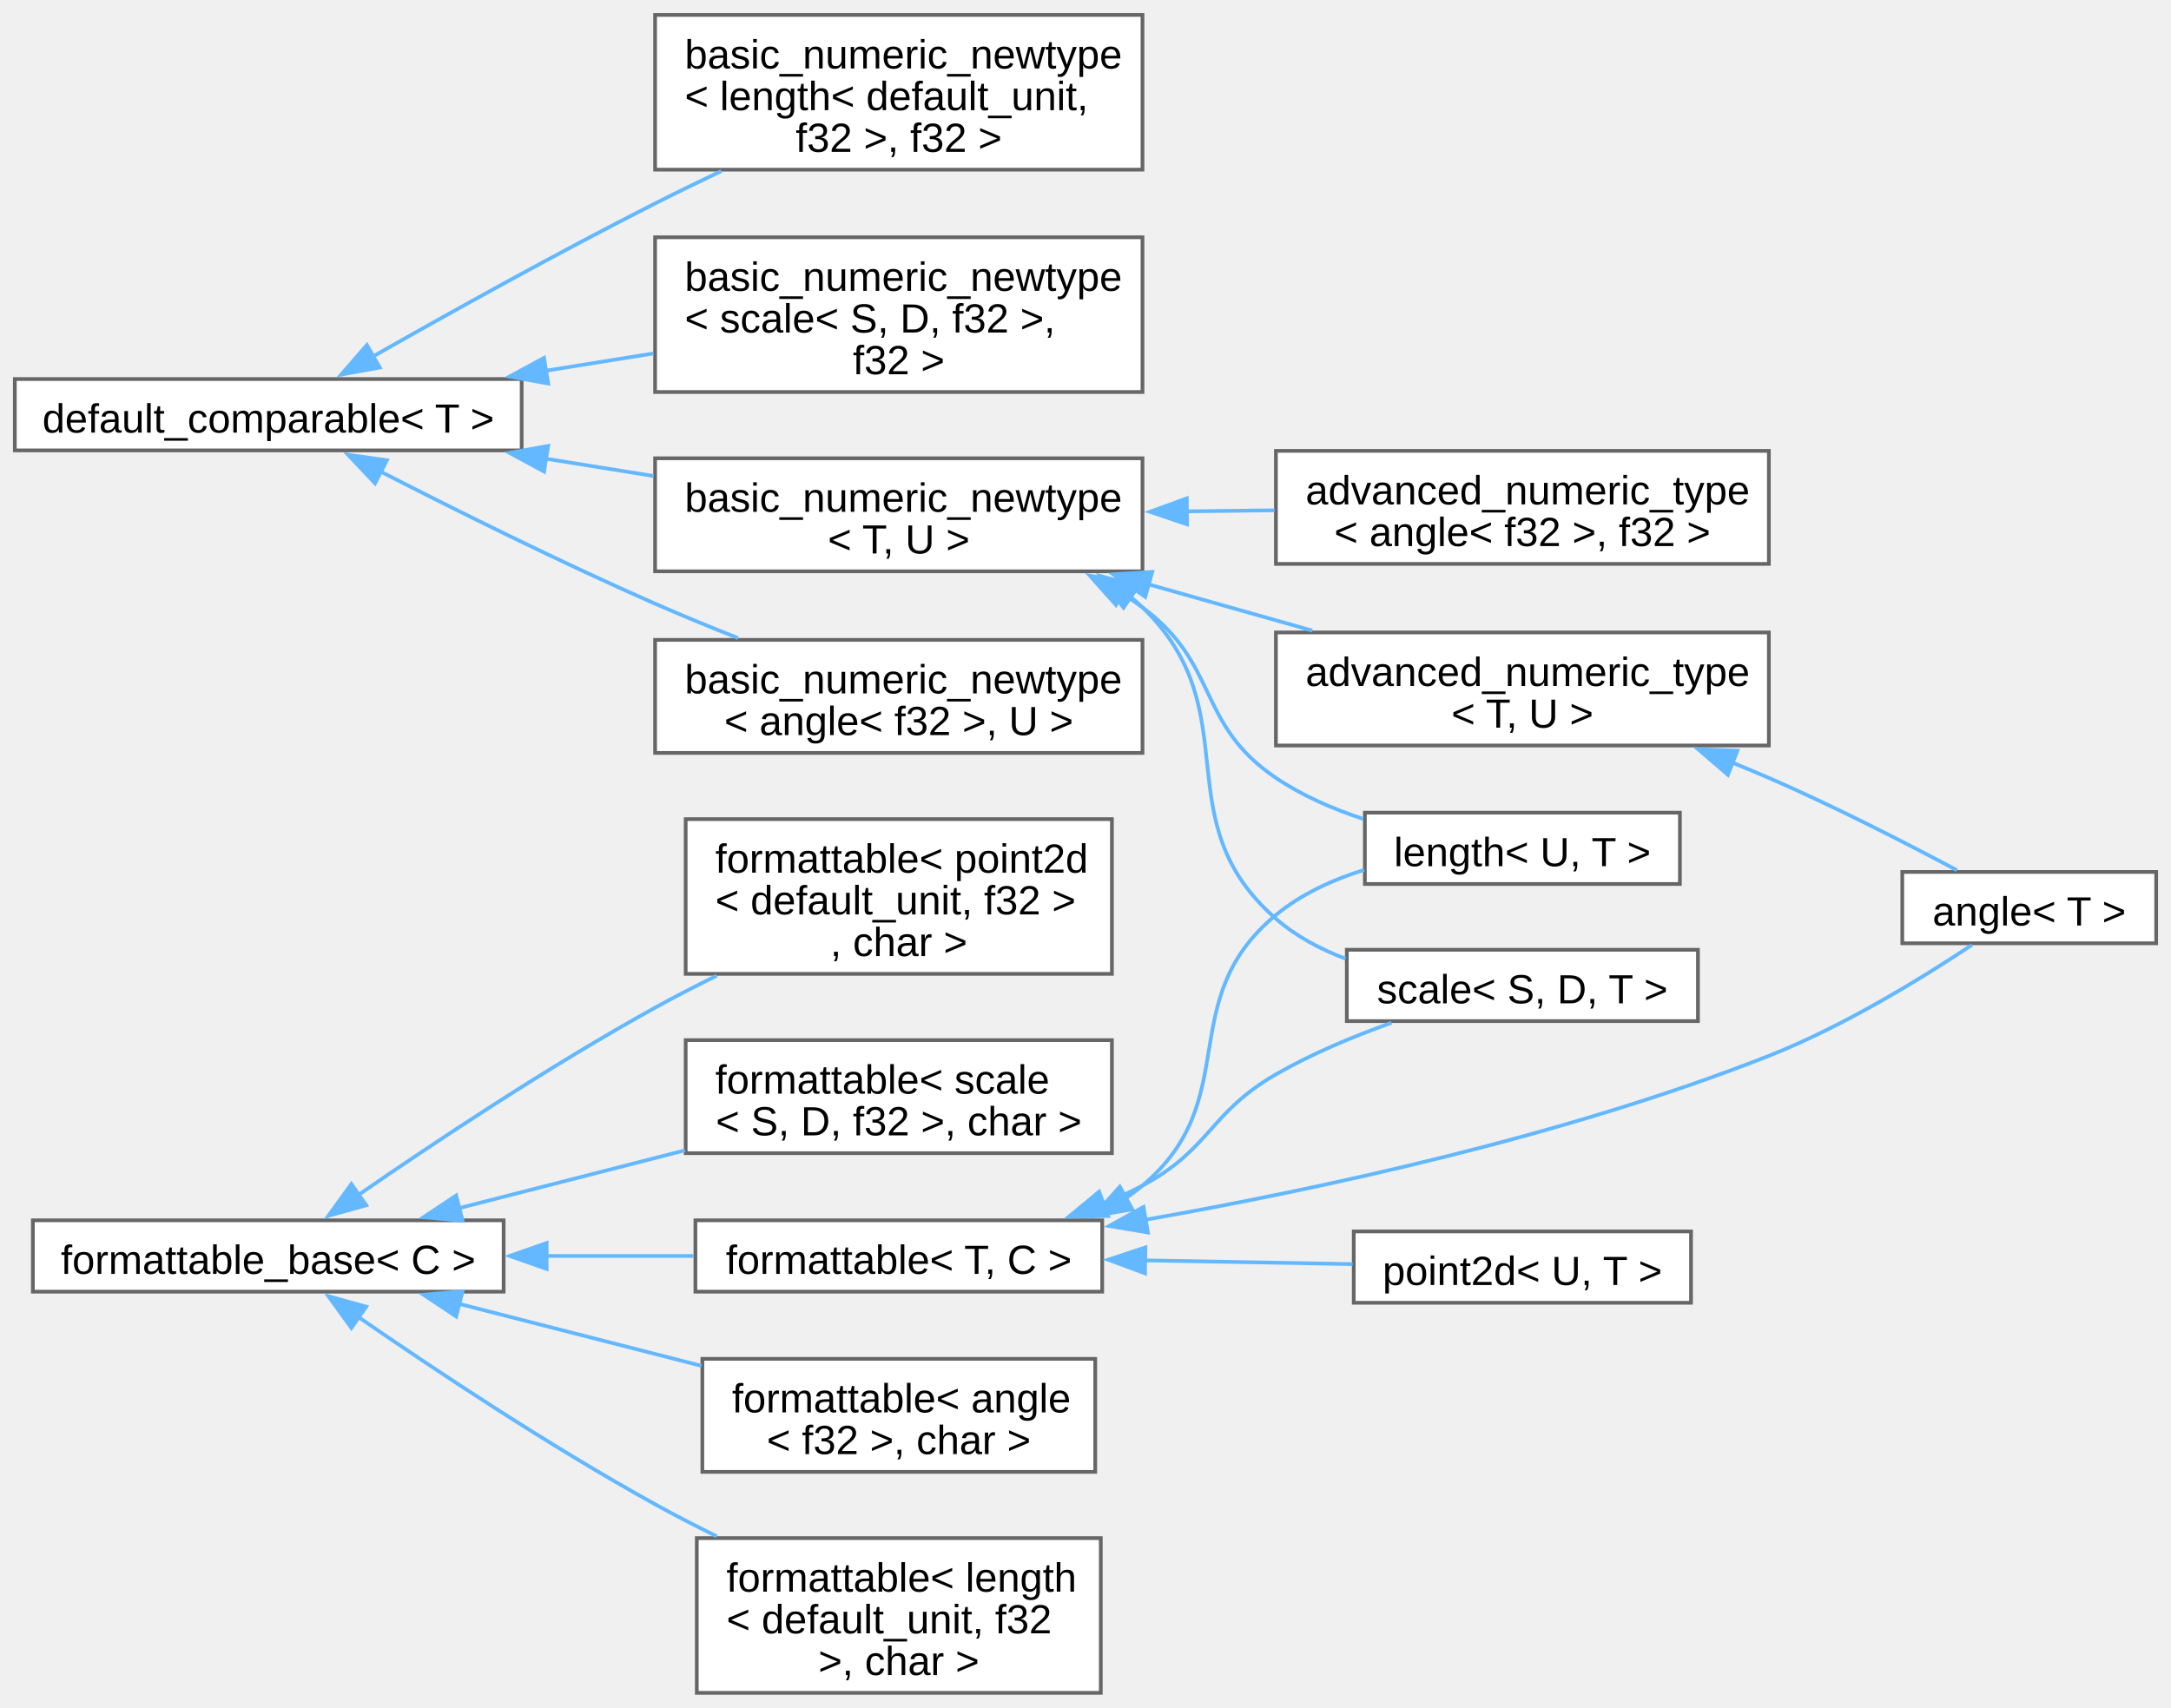
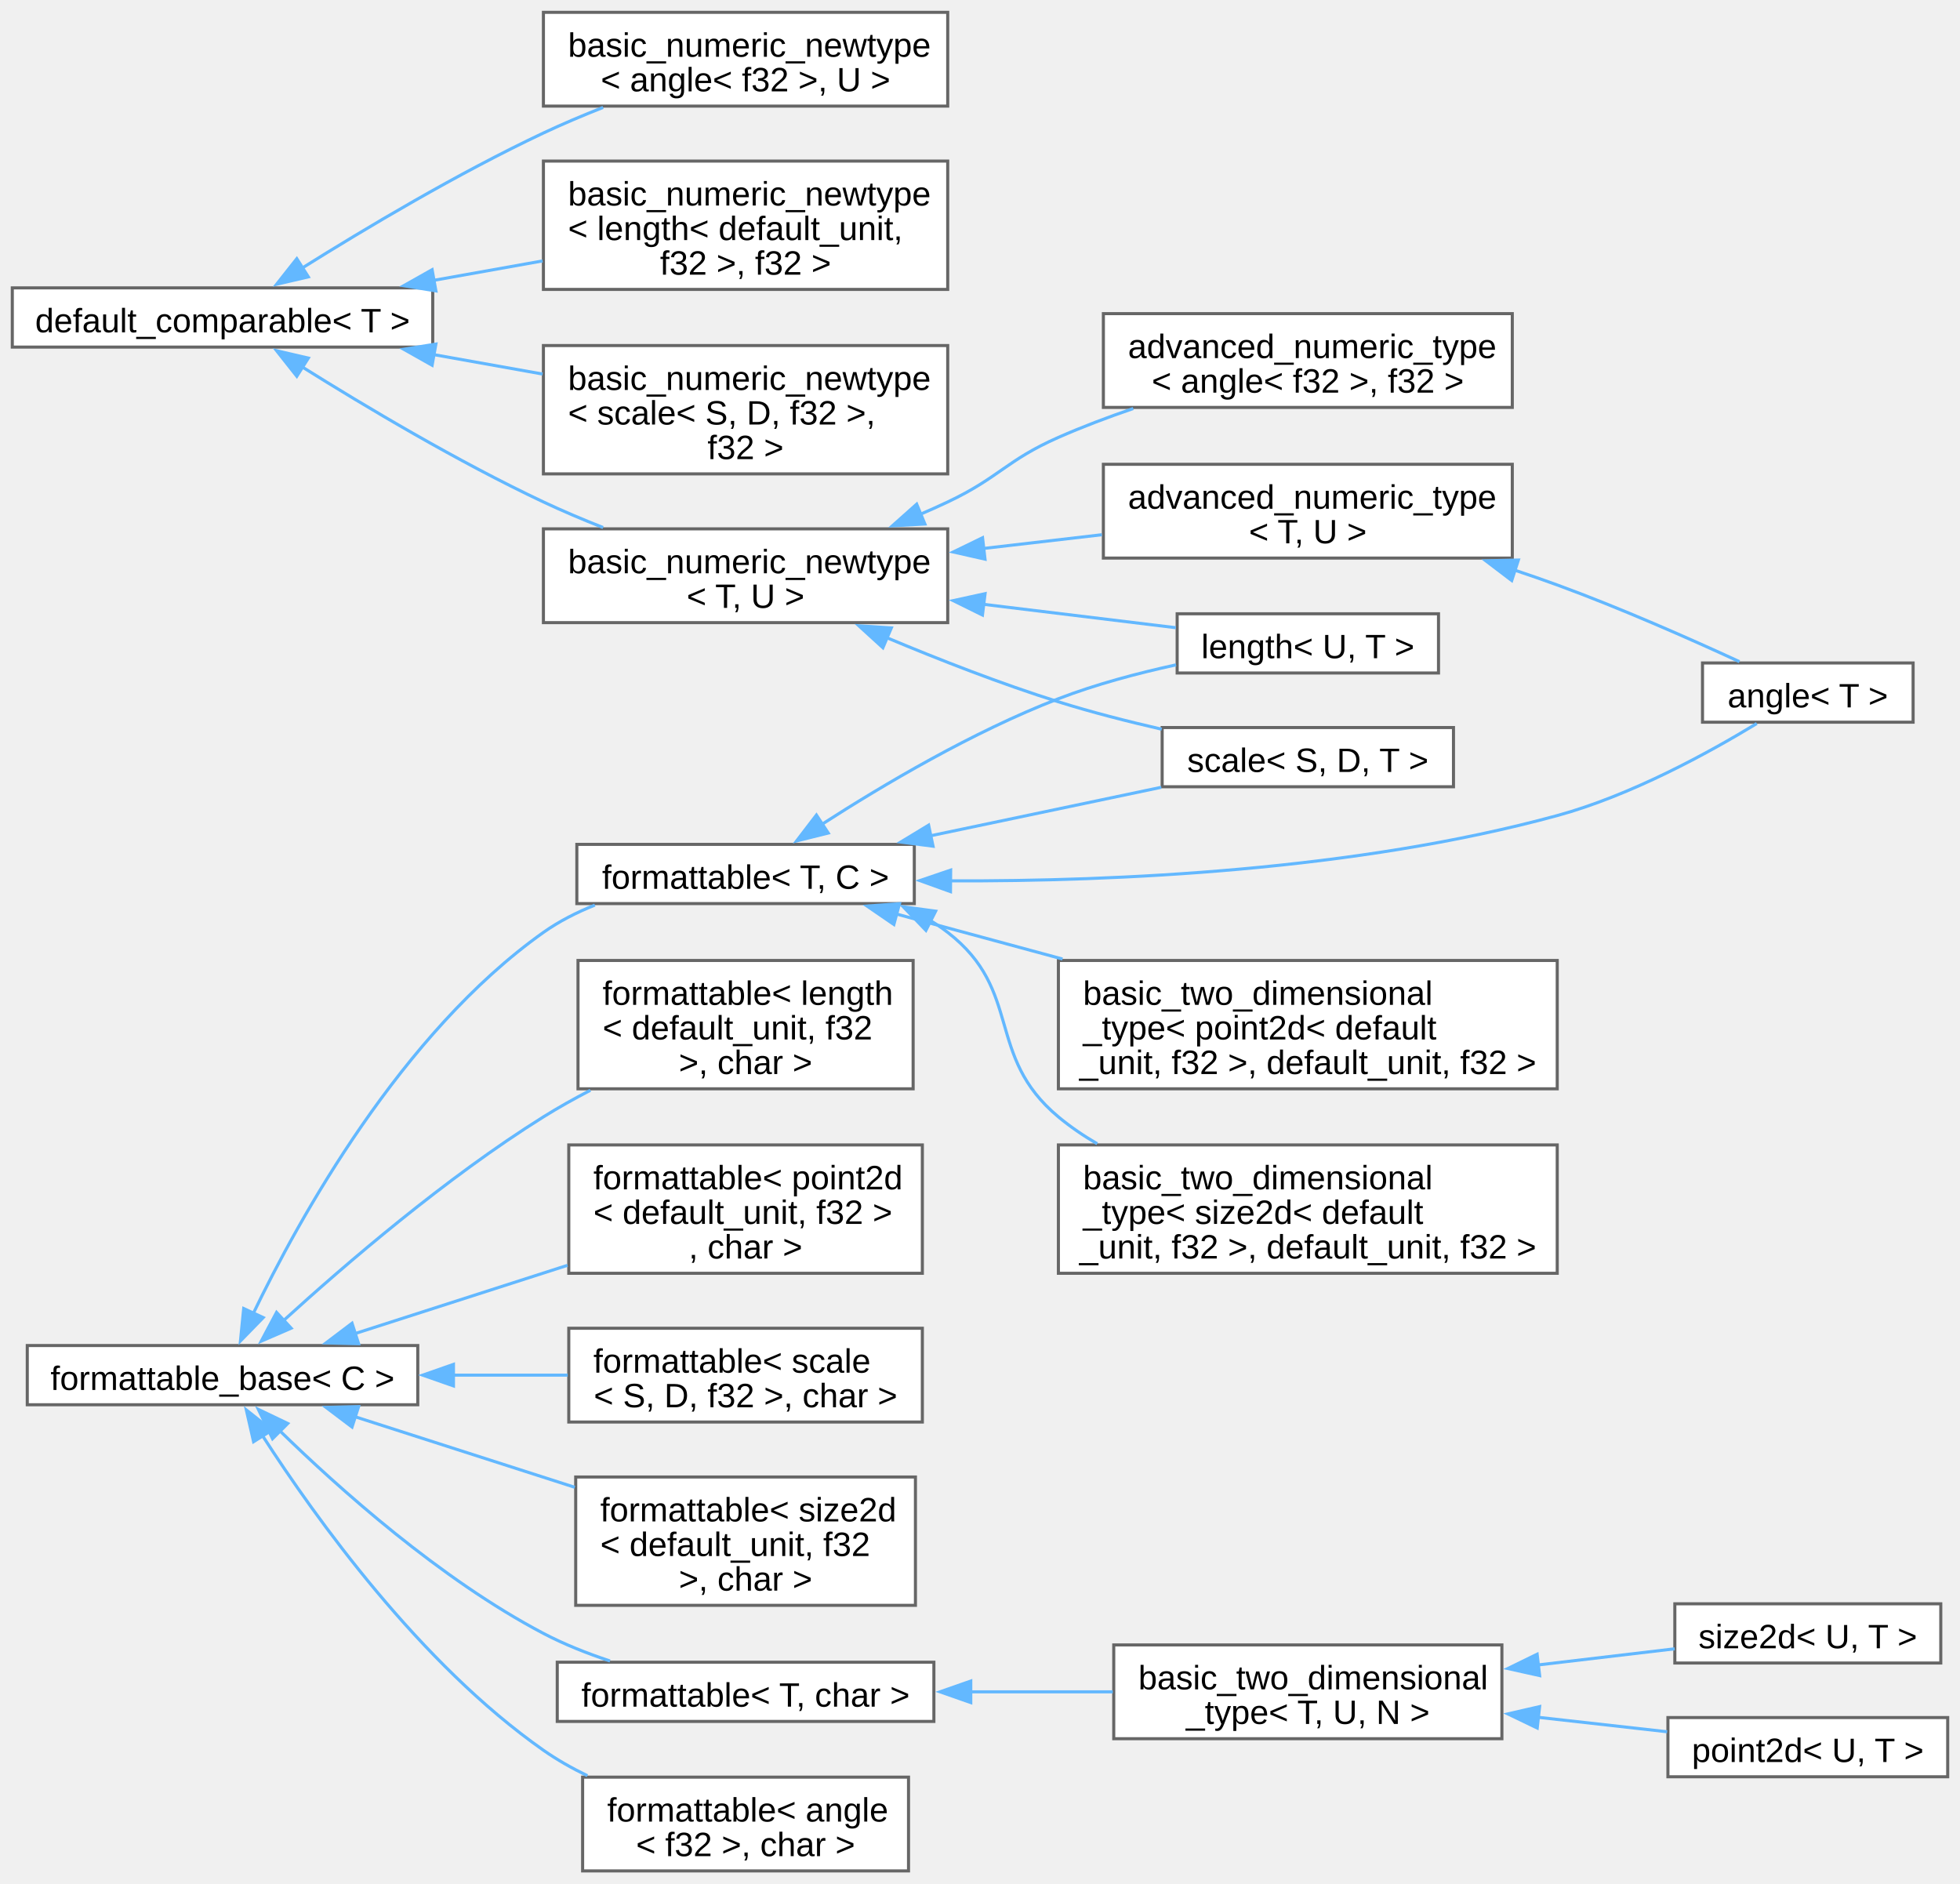
- <svg xmlns="http://www.w3.org/2000/svg" xmlns:xlink="http://www.w3.org/1999/xlink" width="586pt" height="461pt" viewBox="0.00 0.00 585.75 460.75">
-   <g id="graph0" class="graph" transform="scale(1 1) rotate(0) translate(4 456.75)">
+ <svg xmlns="http://www.w3.org/2000/svg" xmlns:xlink="http://www.w3.org/1999/xlink" width="638pt" height="613pt" viewBox="0.00 0.00 637.50 612.50">
+   <g id="graph0" class="graph" transform="scale(1 1) rotate(0) translate(4 608.5)">
    <g id="Node000000" class="node">
      <g id="a_Node000000">
        <a xlink:href="d0/d3b/structfloppy_1_1math_1_1detail_1_1default__comparable.html" target="_top" xlink:title=" ">
-           <polygon fill="white" stroke="#666666" points="136.75,-354.5 0,-354.5 0,-335.25 136.75,-335.25 136.75,-354.5" />
-           <text text-anchor="middle" x="68.38" y="-340.05" font-family="Arial" font-size="11.00">default_comparable&lt; T &gt;</text>
+           <polygon fill="white" stroke="#666666" points="136.75,-514.88 0,-514.88 0,-495.62 136.75,-495.62 136.75,-514.88" />
+           <text text-anchor="middle" x="68.38" y="-500.43" font-family="Arial" font-size="11.00">default_comparable&lt; T &gt;</text>
        </a>
      </g>
    </g>
    <g id="Node000001" class="node">
      <g id="a_Node000001">
        <a xlink:href="d8/d03/structfloppy_1_1math_1_1detail_1_1basic__numeric__newtype.html" target="_top" xlink:title=" ">
-           <polygon fill="white" stroke="#666666" points="304.25,-284.12 172.75,-284.12 172.75,-253.62 304.25,-253.62 304.25,-284.12" />
-           <text text-anchor="start" x="180.75" y="-269.68" font-family="Arial" font-size="11.00">basic_numeric_newtype</text>
-           <text text-anchor="middle" x="238.5" y="-258.43" font-family="Arial" font-size="11.00">&lt; angle&lt; f32 &gt;, U &gt;</text>
+           <polygon fill="white" stroke="#666666" points="304.25,-604.5 172.75,-604.5 172.75,-574 304.25,-574 304.25,-604.5" />
+           <text text-anchor="start" x="180.75" y="-590.05" font-family="Arial" font-size="11.00">basic_numeric_newtype</text>
+           <text text-anchor="middle" x="238.5" y="-578.8" font-family="Arial" font-size="11.00">&lt; angle&lt; f32 &gt;, U &gt;</text>
        </a>
      </g>
    </g>
    <g id="edge1_Node000000_Node000001" class="edge">
      <g id="a_edge1_Node000000_Node000001">
        <a xlink:title=" ">
-           <path fill="none" stroke="#63b8ff" d="M98.54,-329.61C119.07,-319.09 147.31,-305.03 172.75,-293.88 179.92,-290.73 187.63,-287.57 195.13,-284.6" />
-           <polygon fill="#63b8ff" stroke="#63b8ff" points="97.19,-326.37 89.91,-334.07 100.4,-332.59 97.19,-326.37" />
+           <path fill="none" stroke="#63b8ff" d="M94.22,-521.29C114.76,-534.15 144.97,-552.16 172.75,-565.25 178.93,-568.16 185.57,-570.97 192.16,-573.57" />
+           <polygon fill="#63b8ff" stroke="#63b8ff" points="96.29,-518.46 85.97,-516.06 92.54,-524.37 96.29,-518.46" />
        </a>
      </g>
    </g>
    <g id="Node000002" class="node">
      <g id="a_Node000002">
        <a xlink:href="d8/d03/structfloppy_1_1math_1_1detail_1_1basic__numeric__newtype.html" target="_top" xlink:title=" ">
-           <polygon fill="white" stroke="#666666" points="304.25,-452.75 172.75,-452.75 172.75,-411 304.25,-411 304.25,-452.75" />
-           <text text-anchor="start" x="180.75" y="-438.3" font-family="Arial" font-size="11.00">basic_numeric_newtype</text>
-           <text text-anchor="start" x="180.75" y="-427.05" font-family="Arial" font-size="11.00">&lt; length&lt; default_unit,</text>
-           <text text-anchor="middle" x="238.5" y="-415.8" font-family="Arial" font-size="11.00"> f32 &gt;, f32 &gt;</text>
+           <polygon fill="white" stroke="#666666" points="304.25,-556.12 172.75,-556.12 172.75,-514.38 304.25,-514.38 304.25,-556.12" />
+           <text text-anchor="start" x="180.75" y="-541.67" font-family="Arial" font-size="11.00">basic_numeric_newtype</text>
+           <text text-anchor="start" x="180.75" y="-530.42" font-family="Arial" font-size="11.00">&lt; length&lt; default_unit,</text>
+           <text text-anchor="middle" x="238.5" y="-519.17" font-family="Arial" font-size="11.00"> f32 &gt;, f32 &gt;</text>
        </a>
      </g>
    </g>
    <g id="edge2_Node000000_Node000002" class="edge">
      <g id="a_edge2_Node000000_Node000002">
        <a xlink:title=" ">
-           <path fill="none" stroke="#63b8ff" d="M96.71,-360.63C117.39,-372.38 146.59,-388.63 172.75,-401.88 178.5,-404.79 184.58,-407.75 190.63,-410.63" />
-           <polygon fill="#63b8ff" stroke="#63b8ff" points="98.47,-357.61 88.05,-355.69 95,-363.68 98.47,-357.61" />
+           <path fill="none" stroke="#63b8ff" d="M136.91,-517.3C148.64,-519.39 160.82,-521.57 172.49,-523.65" />
+           <polygon fill="#63b8ff" stroke="#63b8ff" points="137.78,-513.9 127.32,-515.59 136.55,-520.79 137.78,-513.9" />
        </a>
      </g>
    </g>
    <g id="Node000003" class="node">
      <g id="a_Node000003">
        <a xlink:href="d8/d03/structfloppy_1_1math_1_1detail_1_1basic__numeric__newtype.html" target="_top" xlink:title=" ">
-           <polygon fill="white" stroke="#666666" points="304.25,-392.75 172.75,-392.75 172.75,-351 304.25,-351 304.25,-392.75" />
-           <text text-anchor="start" x="180.75" y="-378.3" font-family="Arial" font-size="11.00">basic_numeric_newtype</text>
-           <text text-anchor="start" x="180.75" y="-367.05" font-family="Arial" font-size="11.00">&lt; scale&lt; S, D, f32 &gt;,</text>
-           <text text-anchor="middle" x="238.5" y="-355.8" font-family="Arial" font-size="11.00"> f32 &gt;</text>
+           <polygon fill="white" stroke="#666666" points="304.25,-496.12 172.75,-496.12 172.75,-454.38 304.25,-454.38 304.25,-496.12" />
+           <text text-anchor="start" x="180.75" y="-481.68" font-family="Arial" font-size="11.00">basic_numeric_newtype</text>
+           <text text-anchor="start" x="180.75" y="-470.43" font-family="Arial" font-size="11.00">&lt; scale&lt; S, D, f32 &gt;,</text>
+           <text text-anchor="middle" x="238.5" y="-459.18" font-family="Arial" font-size="11.00"> f32 &gt;</text>
        </a>
      </g>
    </g>
    <g id="edge3_Node000000_Node000003" class="edge">
      <g id="a_edge3_Node000000_Node000003">
        <a xlink:title=" ">
-           <path fill="none" stroke="#63b8ff" d="M143.23,-356.74C152.92,-358.29 162.79,-359.88 172.31,-361.41" />
-           <polygon fill="#63b8ff" stroke="#63b8ff" points="143.9,-353.3 133.47,-355.17 142.79,-360.21 143.9,-353.3" />
+           <path fill="none" stroke="#63b8ff" d="M136.91,-493.2C148.64,-491.11 160.82,-488.93 172.49,-486.85" />
+           <polygon fill="#63b8ff" stroke="#63b8ff" points="136.55,-489.71 127.32,-494.91 137.78,-496.6 136.55,-489.71" />
        </a>
      </g>
    </g>
    <g id="Node000004" class="node">
      <g id="a_Node000004">
        <a xlink:href="d8/d03/structfloppy_1_1math_1_1detail_1_1basic__numeric__newtype.html" target="_top" xlink:title=" ">
-           <polygon fill="white" stroke="#666666" points="304.25,-333.12 172.75,-333.12 172.75,-302.62 304.25,-302.62 304.25,-333.12" />
-           <text text-anchor="start" x="180.75" y="-318.68" font-family="Arial" font-size="11.00">basic_numeric_newtype</text>
-           <text text-anchor="middle" x="238.5" y="-307.43" font-family="Arial" font-size="11.00">&lt; T, U &gt;</text>
+           <polygon fill="white" stroke="#666666" points="304.25,-436.5 172.75,-436.5 172.75,-406 304.25,-406 304.25,-436.5" />
+           <text text-anchor="start" x="180.75" y="-422.05" font-family="Arial" font-size="11.00">basic_numeric_newtype</text>
+           <text text-anchor="middle" x="238.5" y="-410.8" font-family="Arial" font-size="11.00">&lt; T, U &gt;</text>
        </a>
      </g>
    </g>
    <g id="edge4_Node000000_Node000004" class="edge">
      <g id="a_edge4_Node000000_Node000004">
        <a xlink:title=" ">
-           <path fill="none" stroke="#63b8ff" d="M143.23,-333.01C152.92,-331.46 162.79,-329.87 172.31,-328.34" />
-           <polygon fill="#63b8ff" stroke="#63b8ff" points="142.79,-329.54 133.47,-334.58 143.9,-336.45 142.79,-329.54" />
+           <path fill="none" stroke="#63b8ff" d="M94.22,-489.21C114.76,-476.35 144.97,-458.34 172.75,-445.25 178.93,-442.34 185.57,-439.53 192.16,-436.93" />
+           <polygon fill="#63b8ff" stroke="#63b8ff" points="92.54,-486.13 85.97,-494.44 96.29,-492.04 92.54,-486.13" />
        </a>
      </g>
    </g>
    <g id="Node000005" class="node">
      <g id="a_Node000005">
        <a xlink:href="d8/d97/structfloppy_1_1math_1_1detail_1_1advanced__numeric__type.html" target="_top" xlink:title=" ">
-           <polygon fill="white" stroke="#666666" points="473.25,-335.12 340.25,-335.12 340.25,-304.62 473.25,-304.62 473.25,-335.12" />
-           <text text-anchor="start" x="348.25" y="-320.68" font-family="Arial" font-size="11.00">advanced_numeric_type</text>
-           <text text-anchor="middle" x="406.75" y="-309.43" font-family="Arial" font-size="11.00">&lt; angle&lt; f32 &gt;, f32 &gt;</text>
+           <polygon fill="white" stroke="#666666" points="487.88,-506.5 354.88,-506.5 354.88,-476 487.88,-476 487.88,-506.5" />
+           <text text-anchor="start" x="362.88" y="-492.05" font-family="Arial" font-size="11.00">advanced_numeric_type</text>
+           <text text-anchor="middle" x="421.38" y="-480.8" font-family="Arial" font-size="11.00">&lt; angle&lt; f32 &gt;, f32 &gt;</text>
        </a>
      </g>
    </g>
    <g id="edge5_Node000004_Node000005" class="edge">
      <g id="a_edge5_Node000004_Node000005">
        <a xlink:title=" ">
-           <path fill="none" stroke="#63b8ff" d="M316.22,-318.8C324.13,-318.89 332.12,-318.99 339.89,-319.08" />
-           <polygon fill="#63b8ff" stroke="#63b8ff" points="316.28,-315.3 306.24,-318.68 316.2,-322.3 316.28,-315.3" />
+           <path fill="none" stroke="#63b8ff" d="M295.31,-441.23C298.36,-442.54 301.35,-443.88 304.25,-445.25 321,-453.17 323.3,-458.78 340.25,-466.25 347.98,-469.66 356.33,-472.81 364.6,-475.64" />
+           <polygon fill="#63b8ff" stroke="#63b8ff" points="296.83,-438.07 286.25,-437.49 294.16,-444.54 296.83,-438.07" />
        </a>
      </g>
    </g>
    <g id="Node000006" class="node">
      <g id="a_Node000006">
        <a xlink:href="d8/d97/structfloppy_1_1math_1_1detail_1_1advanced__numeric__type.html" target="_top" xlink:title=" ">
-           <polygon fill="white" stroke="#666666" points="473.25,-286.12 340.25,-286.12 340.25,-255.62 473.25,-255.62 473.25,-286.12" />
-           <text text-anchor="start" x="348.25" y="-271.68" font-family="Arial" font-size="11.00">advanced_numeric_type</text>
-           <text text-anchor="middle" x="406.75" y="-260.43" font-family="Arial" font-size="11.00">&lt; T, U &gt;</text>
+           <polygon fill="white" stroke="#666666" points="487.88,-457.5 354.88,-457.5 354.88,-427 487.88,-427 487.88,-457.5" />
+           <text text-anchor="start" x="362.88" y="-443.05" font-family="Arial" font-size="11.00">advanced_numeric_type</text>
+           <text text-anchor="middle" x="421.38" y="-431.8" font-family="Arial" font-size="11.00">&lt; T, U &gt;</text>
        </a>
      </g>
    </g>
    <g id="edge6_Node000004_Node000006" class="edge">
      <g id="a_edge6_Node000004_Node000006">
        <a xlink:title=" ">
-           <path fill="none" stroke="#63b8ff" d="M305.88,-299.11C320.53,-294.97 335.9,-290.62 350.07,-286.62" />
-           <polygon fill="#63b8ff" stroke="#63b8ff" points="304.99,-295.72 296.32,-301.81 306.89,-302.46 304.99,-295.72" />
-         </a>
-       </g>
-     </g>
-     <g id="Node000009" class="node">
-       <g id="a_Node000009">
-         <a xlink:href="dd/dd1/classfloppy_1_1math_1_1length.html" target="_top" xlink:title="A one-dimensional distance with associated unit of measurement.">
-           <polygon fill="white" stroke="#666666" points="449.25,-237.5 364.25,-237.5 364.25,-218.25 449.25,-218.25 449.25,-237.5" />
-           <text text-anchor="middle" x="406.75" y="-223.05" font-family="Arial" font-size="11.00">length&lt; U, T &gt;</text>
-         </a>
-       </g>
-     </g>
-     <g id="edge8_Node000004_Node000009" class="edge">
-       <g id="a_edge8_Node000004_Node000009">
-         <a xlink:title=" ">
-           <path fill="none" stroke="#63b8ff" d="M298.7,-296.65C300.61,-295.45 302.47,-294.19 304.25,-292.88 325.11,-277.42 318.74,-261.42 340.25,-246.88 347.31,-242.1 355.58,-238.51 363.82,-235.81" />
-           <polygon fill="#63b8ff" stroke="#63b8ff" points="297.11,-293.53 290.06,-301.43 300.5,-299.65 297.11,-293.53" />
+           <path fill="none" stroke="#63b8ff" d="M315.71,-430.1C328.57,-431.59 341.82,-433.13 354.39,-434.59" />
+           <polygon fill="#63b8ff" stroke="#63b8ff" points="316.38,-426.65 306.05,-428.98 315.58,-433.61 316.38,-426.65" />
        </a>
      </g>
    </g>
    <g id="Node000011" class="node">
      <g id="a_Node000011">
+         <a xlink:href="dd/dd1/classfloppy_1_1math_1_1length.html" target="_top" xlink:title="A one-dimensional distance with associated unit of measurement.">
+           <polygon fill="white" stroke="#666666" points="463.88,-408.88 378.88,-408.88 378.88,-389.62 463.88,-389.62 463.88,-408.88" />
+           <text text-anchor="middle" x="421.38" y="-394.43" font-family="Arial" font-size="11.00">length&lt; U, T &gt;</text>
+         </a>
+       </g>
+     </g>
+     <g id="edge8_Node000004_Node000011" class="edge">
+       <g id="a_edge8_Node000004_Node000011">
+         <a xlink:title=" ">
+           <path fill="none" stroke="#63b8ff" d="M315.95,-411.95C337.36,-409.35 359.84,-406.61 378.43,-404.35" />
+           <polygon fill="#63b8ff" stroke="#63b8ff" points="315.55,-408.47 306.05,-413.16 316.4,-415.42 315.55,-408.47" />
+         </a>
+       </g>
+     </g>
+     <g id="Node000012" class="node">
+       <g id="a_Node000012">
        <a xlink:href="db/db2/structfloppy_1_1math_1_1scale.html" target="_top" xlink:title="A scaling factor between two different units of measurement.">
-           <polygon fill="white" stroke="#666666" points="454.12,-200.5 359.38,-200.5 359.38,-181.25 454.12,-181.25 454.12,-200.5" />
-           <text text-anchor="middle" x="406.75" y="-186.05" font-family="Arial" font-size="11.00">scale&lt; S, D, T &gt;</text>
-         </a>
-       </g>
-     </g>
-     <g id="edge9_Node000004_Node000011" class="edge">
-       <g id="a_edge9_Node000004_Node000011">
-         <a xlink:title=" ">
-           <path fill="none" stroke="#63b8ff" d="M300.97,-295.79C302.11,-294.86 303.2,-293.89 304.25,-292.88 333.49,-264.68 309.63,-235.57 340.25,-208.88 345.67,-204.15 352.23,-200.65 359.07,-198.07" />
-           <polygon fill="#63b8ff" stroke="#63b8ff" points="299.13,-292.81 292.88,-301.36 303.1,-298.57 299.13,-292.81" />
+           <polygon fill="white" stroke="#666666" points="468.75,-371.88 374,-371.88 374,-352.62 468.75,-352.62 468.75,-371.88" />
+           <text text-anchor="middle" x="421.38" y="-357.43" font-family="Arial" font-size="11.00">scale&lt; S, D, T &gt;</text>
+         </a>
+       </g>
+     </g>
+     <g id="edge9_Node000004_Node000012" class="edge">
+       <g id="a_edge9_Node000004_Node000012">
+         <a xlink:title=" ">
+           <path fill="none" stroke="#63b8ff" d="M284.3,-401.16C301.56,-393.92 321.6,-386.1 340.25,-380.25 351,-376.88 362.74,-373.88 373.85,-371.33" />
+           <polygon fill="#63b8ff" stroke="#63b8ff" points="283.17,-397.84 275.34,-404.98 285.91,-404.28 283.17,-397.84" />
        </a>
      </g>
    </g>
    <g id="Node000007" class="node">
      <g id="a_Node000007">
        <a xlink:href="de/d4d/structfloppy_1_1math_1_1angle.html" target="_top" xlink:title="Newtype describing an angle.">
-           <polygon fill="white" stroke="#666666" points="577.75,-221.5 509.25,-221.5 509.25,-202.25 577.75,-202.25 577.75,-221.5" />
-           <text text-anchor="middle" x="543.5" y="-207.05" font-family="Arial" font-size="11.00">angle&lt; T &gt;</text>
+           <polygon fill="white" stroke="#666666" points="618.25,-392.88 549.75,-392.88 549.75,-373.62 618.25,-373.62 618.25,-392.88" />
+           <text text-anchor="middle" x="584" y="-378.43" font-family="Arial" font-size="11.00">angle&lt; T &gt;</text>
        </a>
      </g>
    </g>
    <g id="edge7_Node000006_Node000007" class="edge">
      <g id="a_edge7_Node000006_Node000007">
        <a xlink:title=" ">
-           <path fill="none" stroke="#63b8ff" d="M463.47,-250.97C466.79,-249.62 470.08,-248.25 473.25,-246.88 490.8,-239.26 510.18,-229.32 523.97,-221.98" />
-           <polygon fill="#63b8ff" stroke="#63b8ff" points="462.21,-247.7 454.18,-254.61 464.77,-254.22 462.21,-247.7" />
-         </a>
-       </g>
-     </g>
-     <g id="Node000012" class="node">
-       <g id="a_Node000012">
-         <a xlink:href="d5/d4f/structfloppy_1_1traits_1_1detail_1_1formattable__base.html" target="_top" xlink:title="Interface, providing to_string method.">
-           <polygon fill="white" stroke="#666666" points="131.88,-127.5 4.87,-127.5 4.87,-108.25 131.88,-108.25 131.88,-127.5" />
-           <text text-anchor="middle" x="68.38" y="-113.05" font-family="Arial" font-size="11.00">formattable_base&lt; C &gt;</text>
+           <path fill="none" stroke="#63b8ff" d="M488.76,-423.04C493.43,-421.48 498.05,-419.88 502.5,-418.25 522.97,-410.77 545.69,-400.72 561.76,-393.31" />
+           <polygon fill="#63b8ff" stroke="#63b8ff" points="487.7,-419.7 479.27,-426.11 489.86,-426.36 487.7,-419.7" />
        </a>
      </g>
    </g>
    <g id="Node000013" class="node">
      <g id="a_Node000013">
-         <a xlink:href="db/d59/structfloppy_1_1traits_1_1formattable.html" target="_top" xlink:title=" ">
-           <polygon fill="white" stroke="#666666" points="291.5,-90.12 185.5,-90.12 185.5,-59.62 291.5,-59.62 291.5,-90.12" />
-           <text text-anchor="start" x="193.5" y="-75.67" font-family="Arial" font-size="11.00">formattable&lt; angle</text>
-           <text text-anchor="middle" x="238.5" y="-64.42" font-family="Arial" font-size="11.00">&lt; f32 &gt;, char &gt;</text>
-         </a>
-       </g>
-     </g>
-     <g id="edge10_Node000012_Node000013" class="edge">
-       <g id="a_edge10_Node000012_Node000013">
-         <a xlink:title=" ">
-           <path fill="none" stroke="#63b8ff" d="M119.9,-104.95C140.55,-99.67 164.44,-93.56 185.27,-88.23" />
-           <polygon fill="#63b8ff" stroke="#63b8ff" points="119.08,-101.55 110.26,-107.42 120.81,-108.33 119.08,-101.55" />
+         <a xlink:href="d5/d4f/structfloppy_1_1traits_1_1detail_1_1formattable__base.html" target="_top" xlink:title="Interface, providing to_string method.">
+           <polygon fill="white" stroke="#666666" points="131.88,-170.88 4.87,-170.88 4.87,-151.62 131.88,-151.62 131.88,-170.88" />
+           <text text-anchor="middle" x="68.38" y="-156.43" font-family="Arial" font-size="11.00">formattable_base&lt; C &gt;</text>
        </a>
      </g>
    </g>
    <g id="Node000014" class="node">
      <g id="a_Node000014">
        <a xlink:href="db/d59/structfloppy_1_1traits_1_1formattable.html" target="_top" xlink:title=" ">
-           <polygon fill="white" stroke="#666666" points="293,-41.75 184,-41.75 184,0 293,0 293,-41.75" />
-           <text text-anchor="start" x="192" y="-27.3" font-family="Arial" font-size="11.00">formattable&lt; length</text>
-           <text text-anchor="start" x="192" y="-16.05" font-family="Arial" font-size="11.00">&lt; default_unit, f32</text>
-           <text text-anchor="middle" x="238.5" y="-4.8" font-family="Arial" font-size="11.00"> &gt;, char &gt;</text>
-         </a>
-       </g>
-     </g>
-     <g id="edge11_Node000012_Node000014" class="edge">
-       <g id="a_edge11_Node000012_Node000014">
-         <a xlink:title=" ">
-           <path fill="none" stroke="#63b8ff" d="M92.56,-101.5C113.14,-87.29 144.27,-66.6 172.75,-50.88 178.06,-47.94 183.72,-45.03 189.38,-42.24" />
-           <polygon fill="#63b8ff" stroke="#63b8ff" points="90.81,-98.45 84.61,-107.03 94.81,-104.19 90.81,-98.45" />
+           <polygon fill="white" stroke="#666666" points="291.5,-30.5 185.5,-30.5 185.5,0 291.5,0 291.5,-30.5" />
+           <text text-anchor="start" x="193.5" y="-16.05" font-family="Arial" font-size="11.00">formattable&lt; angle</text>
+           <text text-anchor="middle" x="238.5" y="-4.8" font-family="Arial" font-size="11.00">&lt; f32 &gt;, char &gt;</text>
+         </a>
+       </g>
+     </g>
+     <g id="edge10_Node000013_Node000014" class="edge">
+       <g id="a_edge10_Node000013_Node000014">
+         <a xlink:title=" ">
+           <path fill="none" stroke="#63b8ff" d="M81.44,-141.47C98.63,-114.8 132.59,-67.4 172.75,-39.25 177.17,-36.15 182.03,-33.4 187.05,-30.97" />
+           <polygon fill="#63b8ff" stroke="#63b8ff" points="78.48,-139.6 76.12,-149.93 84.4,-143.33 78.48,-139.6" />
        </a>
      </g>
    </g>
    <g id="Node000015" class="node">
      <g id="a_Node000015">
        <a xlink:href="db/d59/structfloppy_1_1traits_1_1formattable.html" target="_top" xlink:title=" ">
-           <polygon fill="white" stroke="#666666" points="296,-235.75 181,-235.75 181,-194 296,-194 296,-235.75" />
-           <text text-anchor="start" x="189" y="-221.3" font-family="Arial" font-size="11.00">formattable&lt; point2d</text>
-           <text text-anchor="start" x="189" y="-210.05" font-family="Arial" font-size="11.00">&lt; default_unit, f32 &gt;</text>
-           <text text-anchor="middle" x="238.5" y="-198.8" font-family="Arial" font-size="11.00">, char &gt;</text>
-         </a>
-       </g>
-     </g>
-     <g id="edge12_Node000012_Node000015" class="edge">
-       <g id="a_edge12_Node000012_Node000015">
-         <a xlink:title=" ">
-           <path fill="none" stroke="#63b8ff" d="M92.56,-134.25C113.14,-148.46 144.27,-169.15 172.75,-184.88 178.06,-187.81 183.72,-190.72 189.38,-193.51" />
-           <polygon fill="#63b8ff" stroke="#63b8ff" points="94.81,-131.56 84.61,-128.72 90.81,-137.3 94.81,-131.56" />
-         </a>
-       </g>
-     </g>
-     <g id="Node000016" class="node">
-       <g id="a_Node000016">
-         <a xlink:href="db/d59/structfloppy_1_1traits_1_1formattable.html" target="_top" xlink:title=" ">
-           <polygon fill="white" stroke="#666666" points="296,-176.12 181,-176.12 181,-145.62 296,-145.62 296,-176.12" />
-           <text text-anchor="start" x="189" y="-161.68" font-family="Arial" font-size="11.00">formattable&lt; scale</text>
-           <text text-anchor="middle" x="238.5" y="-150.43" font-family="Arial" font-size="11.00">&lt; S, D, f32 &gt;, char &gt;</text>
-         </a>
-       </g>
-     </g>
-     <g id="edge13_Node000012_Node000016" class="edge">
-       <g id="a_edge13_Node000012_Node000016">
-         <a xlink:title=" ">
-           <path fill="none" stroke="#63b8ff" d="M119.75,-130.76C138.99,-135.68 161.04,-141.32 180.82,-146.38" />
-           <polygon fill="#63b8ff" stroke="#63b8ff" points="120.81,-127.42 110.26,-128.33 119.08,-134.2 120.81,-127.42" />
+           <polygon fill="white" stroke="#666666" points="299.75,-67.88 177.25,-67.88 177.25,-48.62 299.75,-48.62 299.75,-67.88" />
+           <text text-anchor="middle" x="238.5" y="-53.42" font-family="Arial" font-size="11.00">formattable&lt; T, char &gt;</text>
+         </a>
+       </g>
+     </g>
+     <g id="edge11_Node000013_Node000015" class="edge">
+       <g id="a_edge11_Node000013_Node000015">
+         <a xlink:title=" ">
+           <path fill="none" stroke="#63b8ff" d="M86.86,-143.3C106.24,-124.37 139.2,-94.88 172.75,-77.25 179.49,-73.71 186.98,-70.74 194.41,-68.28" />
+           <polygon fill="#63b8ff" stroke="#63b8ff" points="84.64,-140.57 80.03,-150.11 89.59,-145.53 84.64,-140.57" />
+         </a>
+       </g>
+     </g>
+     <g id="Node000019" class="node">
+       <g id="a_Node000019">
+         <a xlink:href="db/d59/structfloppy_1_1traits_1_1formattable.html" target="_top" xlink:title=" ">
+           <polygon fill="white" stroke="#666666" points="293,-296.12 184,-296.12 184,-254.38 293,-254.38 293,-296.12" />
+           <text text-anchor="start" x="192" y="-281.68" font-family="Arial" font-size="11.00">formattable&lt; length</text>
+           <text text-anchor="start" x="192" y="-270.43" font-family="Arial" font-size="11.00">&lt; default_unit, f32</text>
+           <text text-anchor="middle" x="238.5" y="-259.18" font-family="Arial" font-size="11.00"> &gt;, char &gt;</text>
+         </a>
+       </g>
+     </g>
+     <g id="edge15_Node000013_Node000019" class="edge">
+       <g id="a_edge15_Node000013_Node000019">
+         <a xlink:title=" ">
+           <path fill="none" stroke="#63b8ff" d="M88.31,-179.08C108.25,-197.24 141.08,-225.48 172.75,-245.25 177.58,-248.27 182.77,-251.17 188.03,-253.9" />
+           <polygon fill="#63b8ff" stroke="#63b8ff" points="90.7,-176.52 80.97,-172.3 85.95,-181.66 90.7,-176.52" />
+         </a>
+       </g>
+     </g>
+     <g id="Node000020" class="node">
+       <g id="a_Node000020">
+         <a xlink:href="db/d59/structfloppy_1_1traits_1_1formattable.html" target="_top" xlink:title=" ">
+           <polygon fill="white" stroke="#666666" points="296,-236.12 181,-236.12 181,-194.38 296,-194.38 296,-236.12" />
+           <text text-anchor="start" x="189" y="-221.68" font-family="Arial" font-size="11.00">formattable&lt; point2d</text>
+           <text text-anchor="start" x="189" y="-210.43" font-family="Arial" font-size="11.00">&lt; default_unit, f32 &gt;</text>
+           <text text-anchor="middle" x="238.5" y="-199.18" font-family="Arial" font-size="11.00">, char &gt;</text>
+         </a>
+       </g>
+     </g>
+     <g id="edge16_Node000013_Node000020" class="edge">
+       <g id="a_edge16_Node000013_Node000020">
+         <a xlink:title=" ">
+           <path fill="none" stroke="#63b8ff" d="M111.39,-174.74C132.32,-181.47 157.92,-189.69 180.58,-196.97" />
+           <polygon fill="#63b8ff" stroke="#63b8ff" points="112.64,-171.47 102.05,-171.74 110.5,-178.13 112.64,-171.47" />
+         </a>
+       </g>
+     </g>
+     <g id="Node000021" class="node">
+       <g id="a_Node000021">
+         <a xlink:href="db/d59/structfloppy_1_1traits_1_1formattable.html" target="_top" xlink:title=" ">
+           <polygon fill="white" stroke="#666666" points="296,-176.5 181,-176.5 181,-146 296,-146 296,-176.5" />
+           <text text-anchor="start" x="189" y="-162.05" font-family="Arial" font-size="11.00">formattable&lt; scale</text>
+           <text text-anchor="middle" x="238.5" y="-150.8" font-family="Arial" font-size="11.00">&lt; S, D, f32 &gt;, char &gt;</text>
+         </a>
+       </g>
+     </g>
+     <g id="edge17_Node000013_Node000021" class="edge">
+       <g id="a_edge17_Node000013_Node000021">
+         <a xlink:title=" ">
+           <path fill="none" stroke="#63b8ff" d="M143.35,-161.25C155.87,-161.25 168.68,-161.25 180.67,-161.25" />
+           <polygon fill="#63b8ff" stroke="#63b8ff" points="143.49,-157.75 133.49,-161.25 143.49,-164.75 143.49,-157.75" />
+         </a>
+       </g>
+     </g>
+     <g id="Node000022" class="node">
+       <g id="a_Node000022">
+         <a xlink:href="db/d59/structfloppy_1_1traits_1_1formattable.html" target="_top" xlink:title=" ">
+           <polygon fill="white" stroke="#666666" points="293.75,-128.12 183.25,-128.12 183.25,-86.38 293.75,-86.38 293.75,-128.12" />
+           <text text-anchor="start" x="191.25" y="-113.67" font-family="Arial" font-size="11.00">formattable&lt; size2d</text>
+           <text text-anchor="start" x="191.25" y="-102.42" font-family="Arial" font-size="11.00">&lt; default_unit, f32</text>
+           <text text-anchor="middle" x="238.5" y="-91.17" font-family="Arial" font-size="11.00"> &gt;, char &gt;</text>
+         </a>
+       </g>
+     </g>
+     <g id="edge18_Node000013_Node000022" class="edge">
+       <g id="a_edge18_Node000013_Node000022">
+         <a xlink:title=" ">
+           <path fill="none" stroke="#63b8ff" d="M111.43,-147.74C133.08,-140.79 159.73,-132.23 182.95,-124.77" />
+           <polygon fill="#63b8ff" stroke="#63b8ff" points="110.5,-144.37 102.05,-150.76 112.64,-151.03 110.5,-144.37" />
        </a>
      </g>
    </g>
    <g id="Node000008" class="node">
      <g id="a_Node000008">
        <a xlink:href="db/d59/structfloppy_1_1traits_1_1formattable.html" target="_top" xlink:title="Allows type to be converted to string and printed via standard streams or fmt.">
-           <polygon fill="white" stroke="#666666" points="293.38,-127.5 183.62,-127.5 183.62,-108.25 293.38,-108.25 293.38,-127.5" />
-           <text text-anchor="middle" x="238.5" y="-113.05" font-family="Arial" font-size="11.00">formattable&lt; T, C &gt;</text>
-         </a>
-       </g>
-     </g>
-     <g id="edge14_Node000012_Node000008" class="edge">
-       <g id="a_edge14_Node000012_Node000008">
-         <a xlink:title=" ">
-           <path fill="none" stroke="#63b8ff" d="M143.15,-117.88C156.59,-117.88 170.38,-117.88 183.13,-117.88" />
-           <polygon fill="#63b8ff" stroke="#63b8ff" points="143.49,-114.38 133.49,-117.88 143.49,-121.38 143.49,-114.38" />
-         </a>
-       </g>
-     </g>
-     <g id="edge15_Node000008_Node000007" class="edge">
-       <g id="a_edge15_Node000008_Node000007">
-         <a xlink:title=" ">
-           <path fill="none" stroke="#63b8ff" d="M304.9,-127.63C352.65,-136.02 418.36,-150.24 473.25,-171.88 493.27,-179.77 514.43,-192.76 528.02,-201.79" />
-           <polygon fill="#63b8ff" stroke="#63b8ff" points="305.72,-124.21 295.27,-125.97 304.53,-131.11 305.72,-124.21" />
-         </a>
-       </g>
-     </g>
-     <g id="edge16_Node000008_Node000009" class="edge">
-       <g id="a_edge16_Node000008_Node000009">
-         <a xlink:title=" ">
-           <path fill="none" stroke="#63b8ff" d="M299.59,-133.38C301.21,-134.47 302.77,-135.63 304.25,-136.88 331.94,-160.15 312.36,-186.84 340.25,-209.88 347.07,-215.51 355.51,-219.39 364.05,-222.05" />
-           <polygon fill="#63b8ff" stroke="#63b8ff" points="301.52,-130.45 291.08,-128.69 298.14,-136.58 301.52,-130.45" />
-         </a>
-       </g>
-     </g>
-     <g id="edge18_Node000008_Node000011" class="edge">
-       <g id="a_edge18_Node000008_Node000011">
-         <a xlink:title=" ">
-           <path fill="none" stroke="#63b8ff" d="M293.53,-131.87C297.23,-133.39 300.84,-135.06 304.25,-136.88 322.63,-146.68 322.21,-156.47 340.25,-166.88 349.9,-172.44 361.08,-177.1 371.43,-180.8" />
-           <polygon fill="#63b8ff" stroke="#63b8ff" points="294.98,-128.67 284.39,-128.48 292.55,-135.23 294.98,-128.67" />
+           <polygon fill="white" stroke="#666666" points="293.38,-333.88 183.62,-333.88 183.62,-314.62 293.38,-314.62 293.38,-333.88" />
+           <text text-anchor="middle" x="238.5" y="-319.43" font-family="Arial" font-size="11.00">formattable&lt; T, C &gt;</text>
+         </a>
+       </g>
+     </g>
+     <g id="edge19_Node000013_Node000008" class="edge">
+       <g id="a_edge19_Node000013_Node000008">
+         <a xlink:title=" ">
+           <path fill="none" stroke="#63b8ff" d="M78.26,-181.06C93.23,-212.2 126.47,-272.43 172.75,-305.25 177.81,-308.84 183.56,-311.76 189.48,-314.13" />
+           <polygon fill="#63b8ff" stroke="#63b8ff" points="81.61,-179.97 74.21,-172.38 75.26,-182.92 81.61,-179.97" />
+         </a>
+       </g>
+     </g>
+     <g id="Node000016" class="node">
+       <g id="a_Node000016">
+         <a xlink:href="d7/dd8/structfloppy_1_1math_1_1detail_1_1basic__two__dimensional__type.html" target="_top" xlink:title=" ">
+           <polygon fill="white" stroke="#666666" points="484.5,-73.5 358.25,-73.5 358.25,-43 484.5,-43 484.5,-73.5" />
+           <text text-anchor="start" x="366.25" y="-59.05" font-family="Arial" font-size="11.00">basic_two_dimensional</text>
+           <text text-anchor="middle" x="421.38" y="-47.8" font-family="Arial" font-size="11.00">_type&lt; T, U, N &gt;</text>
+         </a>
+       </g>
+     </g>
+     <g id="edge12_Node000015_Node000016" class="edge">
+       <g id="a_edge12_Node000015_Node000016">
+         <a xlink:title=" ">
+           <path fill="none" stroke="#63b8ff" d="M311.3,-58.25C326.73,-58.25 342.91,-58.25 357.95,-58.25" />
+           <polygon fill="#63b8ff" stroke="#63b8ff" points="311.75,-54.75 301.75,-58.25 311.75,-61.75 311.75,-54.75" />
+         </a>
+       </g>
+     </g>
+     <g id="Node000017" class="node">
+       <g id="a_Node000017">
+         <a xlink:href="db/d35/classfloppy_1_1math_1_1point2d.html" target="_top" xlink:title="A two-dimensional point tagged with a unit.">
+           <polygon fill="white" stroke="#666666" points="629.5,-49.88 538.5,-49.88 538.5,-30.62 629.5,-30.62 629.5,-49.88" />
+           <text text-anchor="middle" x="584" y="-35.42" font-family="Arial" font-size="11.00">point2d&lt; U, T &gt;</text>
+         </a>
+       </g>
+     </g>
+     <g id="edge13_Node000016_Node000017" class="edge">
+       <g id="a_edge13_Node000016_Node000017">
+         <a xlink:title=" ">
+           <path fill="none" stroke="#63b8ff" d="M496.33,-49.96C510.64,-48.36 525.23,-46.72 538.25,-45.26" />
+           <polygon fill="#63b8ff" stroke="#63b8ff" points="495.99,-46.48 486.44,-51.07 496.77,-53.44 495.99,-46.48" />
+         </a>
+       </g>
+     </g>
+     <g id="Node000018" class="node">
+       <g id="a_Node000018">
+         <a xlink:href="d0/d22/classfloppy_1_1math_1_1size2d.html" target="_top" xlink:title="A two-dimensional size2d tagged with a unit.">
+           <polygon fill="white" stroke="#666666" points="627.25,-86.88 540.75,-86.88 540.75,-67.62 627.25,-67.62 627.25,-86.88" />
+           <text text-anchor="middle" x="584" y="-72.42" font-family="Arial" font-size="11.00">size2d&lt; U, T &gt;</text>
+         </a>
+       </g>
+     </g>
+     <g id="edge14_Node000016_Node000018" class="edge">
+       <g id="a_edge14_Node000016_Node000018">
+         <a xlink:title=" ">
+           <path fill="none" stroke="#63b8ff" d="M496,-66.96C511.32,-68.77 526.96,-70.62 540.69,-72.24" />
+           <polygon fill="#63b8ff" stroke="#63b8ff" points="496.78,-63.53 486.44,-65.83 495.96,-70.48 496.78,-63.53" />
+         </a>
+       </g>
+     </g>
+     <g id="edge22_Node000008_Node000007" class="edge">
+       <g id="a_edge22_Node000008_Node000007">
+         <a xlink:title=" ">
+           <path fill="none" stroke="#63b8ff" d="M305.14,-322.01C359.07,-321.82 436.98,-325.35 502.5,-343.25 526.44,-349.79 551.69,-363.63 567.4,-373.19" />
+           <polygon fill="#63b8ff" stroke="#63b8ff" points="305.15,-318.51 295.18,-322.1 305.21,-325.51 305.15,-318.51" />
+         </a>
+       </g>
+     </g>
+     <g id="edge23_Node000008_Node000011" class="edge">
+       <g id="a_edge23_Node000008_Node000011">
+         <a xlink:title=" ">
+           <path fill="none" stroke="#63b8ff" d="M263.28,-340.37C283.09,-353.13 312.47,-370.54 340.25,-381.25 352.36,-385.92 365.98,-389.54 378.51,-392.27" />
+           <polygon fill="#63b8ff" stroke="#63b8ff" points="265.39,-337.57 255.11,-335.01 261.55,-343.42 265.39,-337.57" />
+         </a>
+       </g>
+     </g>
+     <g id="edge24_Node000008_Node000012" class="edge">
+       <g id="a_edge24_Node000008_Node000012">
+         <a xlink:title=" ">
+           <path fill="none" stroke="#63b8ff" d="M298.44,-336.63C322.85,-341.76 350.76,-347.63 373.72,-352.45" />
+           <polygon fill="#63b8ff" stroke="#63b8ff" points="299.48,-333.28 288.98,-334.64 298.04,-340.13 299.48,-333.28" />
+         </a>
+       </g>
+     </g>
+     <g id="Node000009" class="node">
+       <g id="a_Node000009">
+         <a xlink:href="d7/dd8/structfloppy_1_1math_1_1detail_1_1basic__two__dimensional__type.html" target="_top" xlink:title=" ">
+           <polygon fill="white" stroke="#666666" points="502.5,-296.12 340.25,-296.12 340.25,-254.38 502.5,-254.38 502.5,-296.12" />
+           <text text-anchor="start" x="348.25" y="-281.68" font-family="Arial" font-size="11.00">basic_two_dimensional</text>
+           <text text-anchor="start" x="348.25" y="-270.43" font-family="Arial" font-size="11.00">_type&lt; point2d&lt; default</text>
+           <text text-anchor="middle" x="421.38" y="-259.18" font-family="Arial" font-size="11.00">_unit, f32 &gt;, default_unit, f32 &gt;</text>
+         </a>
+       </g>
+     </g>
+     <g id="edge20_Node000008_Node000009" class="edge">
+       <g id="a_edge20_Node000008_Node000009">
+         <a xlink:title=" ">
+           <path fill="none" stroke="#63b8ff" d="M287.59,-311.22C304.17,-306.73 323.2,-301.57 341.59,-296.59" />
+           <polygon fill="#63b8ff" stroke="#63b8ff" points="286.74,-307.83 278,-313.82 288.57,-314.58 286.74,-307.83" />
        </a>
      </g>
    </g>
    <g id="Node000010" class="node">
      <g id="a_Node000010">
-         <a xlink:href="db/d35/classfloppy_1_1math_1_1point2d.html" target="_top" xlink:title="A two-dimensional point tagged with a unit.">
-           <polygon fill="white" stroke="#666666" points="452.25,-124.5 361.25,-124.5 361.25,-105.25 452.25,-105.25 452.25,-124.5" />
-           <text text-anchor="middle" x="406.75" y="-110.05" font-family="Arial" font-size="11.00">point2d&lt; U, T &gt;</text>
-         </a>
-       </g>
-     </g>
-     <g id="edge17_Node000008_Node000010" class="edge">
-       <g id="a_edge17_Node000008_Node000010">
-         <a xlink:title=" ">
-           <path fill="none" stroke="#63b8ff" d="M304.96,-116.69C323.71,-116.36 343.73,-115.99 360.94,-115.68" />
-           <polygon fill="#63b8ff" stroke="#63b8ff" points="304.93,-113.19 294.99,-116.87 305.05,-120.19 304.93,-113.19" />
+         <a xlink:href="d7/dd8/structfloppy_1_1math_1_1detail_1_1basic__two__dimensional__type.html" target="_top" xlink:title=" ">
+           <polygon fill="white" stroke="#666666" points="502.5,-236.12 340.25,-236.12 340.25,-194.38 502.5,-194.38 502.5,-236.12" />
+           <text text-anchor="start" x="348.25" y="-221.68" font-family="Arial" font-size="11.00">basic_two_dimensional</text>
+           <text text-anchor="start" x="348.25" y="-210.43" font-family="Arial" font-size="11.00">_type&lt; size2d&lt; default</text>
+           <text text-anchor="middle" x="421.38" y="-199.18" font-family="Arial" font-size="11.00">_unit, f32 &gt;, default_unit, f32 &gt;</text>
+         </a>
+       </g>
+     </g>
+     <g id="edge21_Node000008_Node000010" class="edge">
+       <g id="a_edge21_Node000008_Node000010">
+         <a xlink:title=" ">
+           <path fill="none" stroke="#63b8ff" d="M298.67,-309.07C300.61,-307.89 302.48,-306.62 304.25,-305.25 328.86,-286.23 316.35,-265.15 340.25,-245.25 344.13,-242.02 348.39,-239.12 352.87,-236.51" />
+           <polygon fill="#63b8ff" stroke="#63b8ff" points="297.16,-305.91 289.82,-313.56 300.32,-312.16 297.16,-305.91" />
        </a>
      </g>
    </g>
  </g>
</svg>
